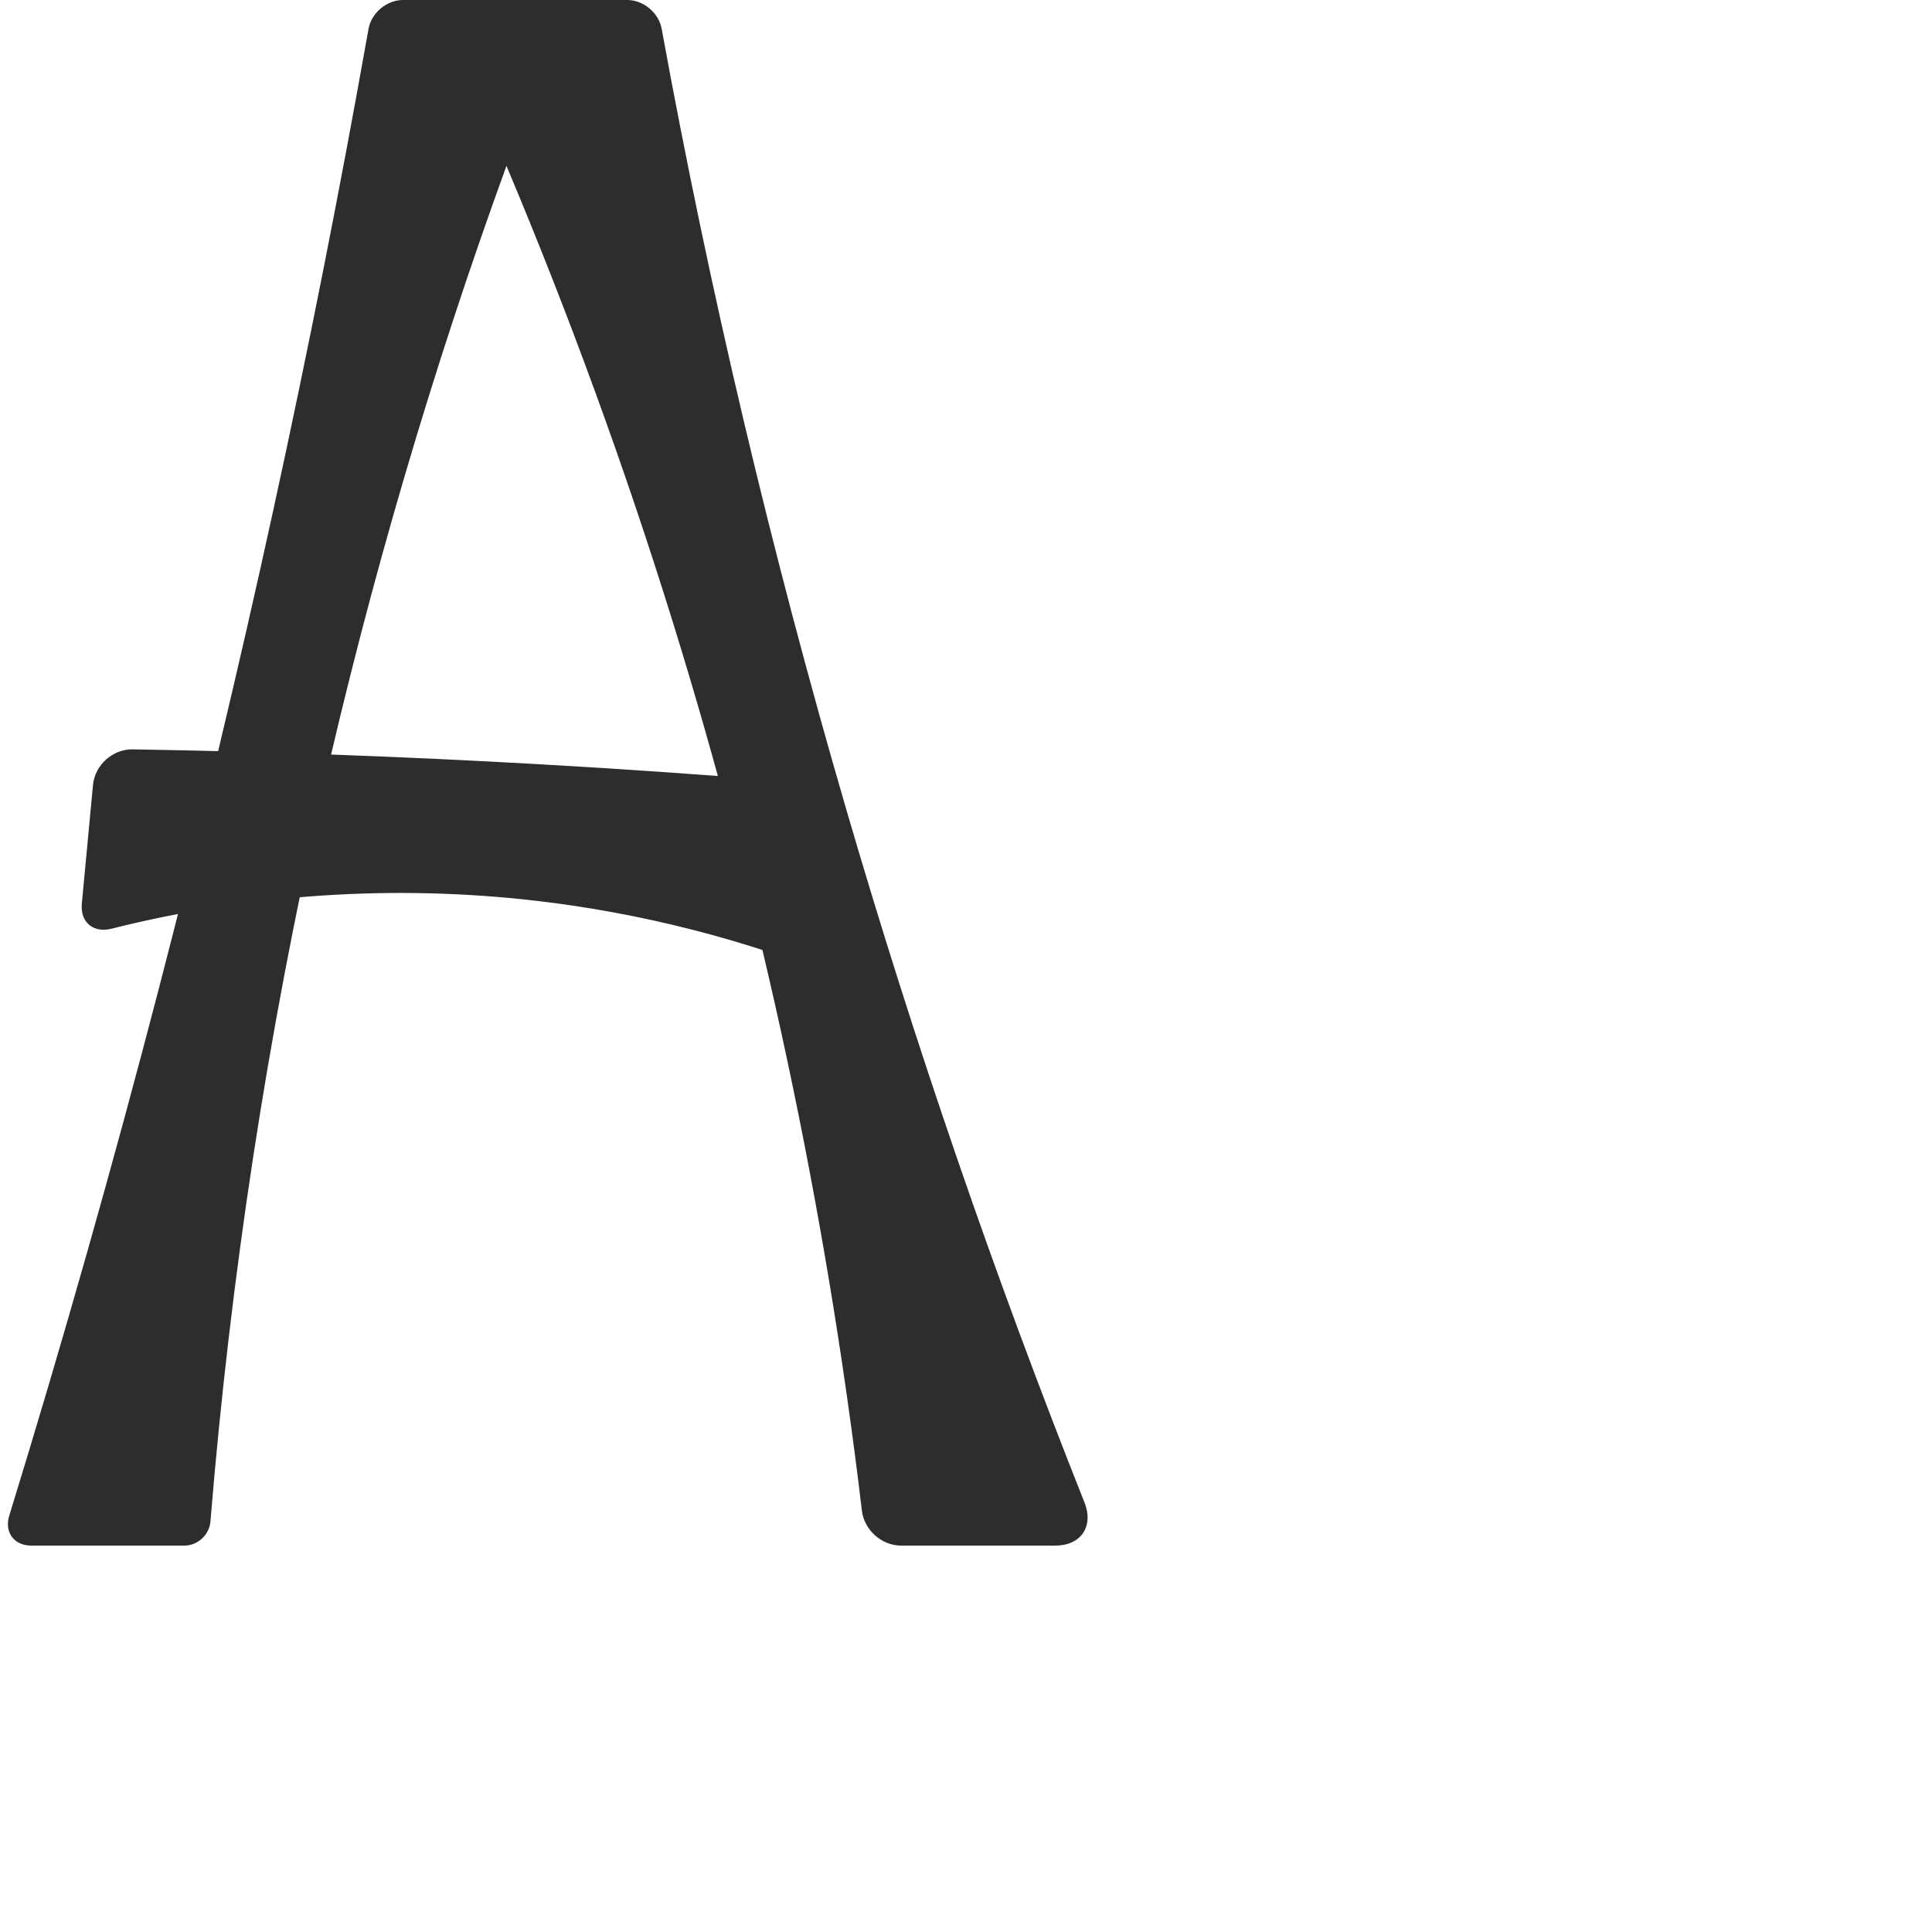
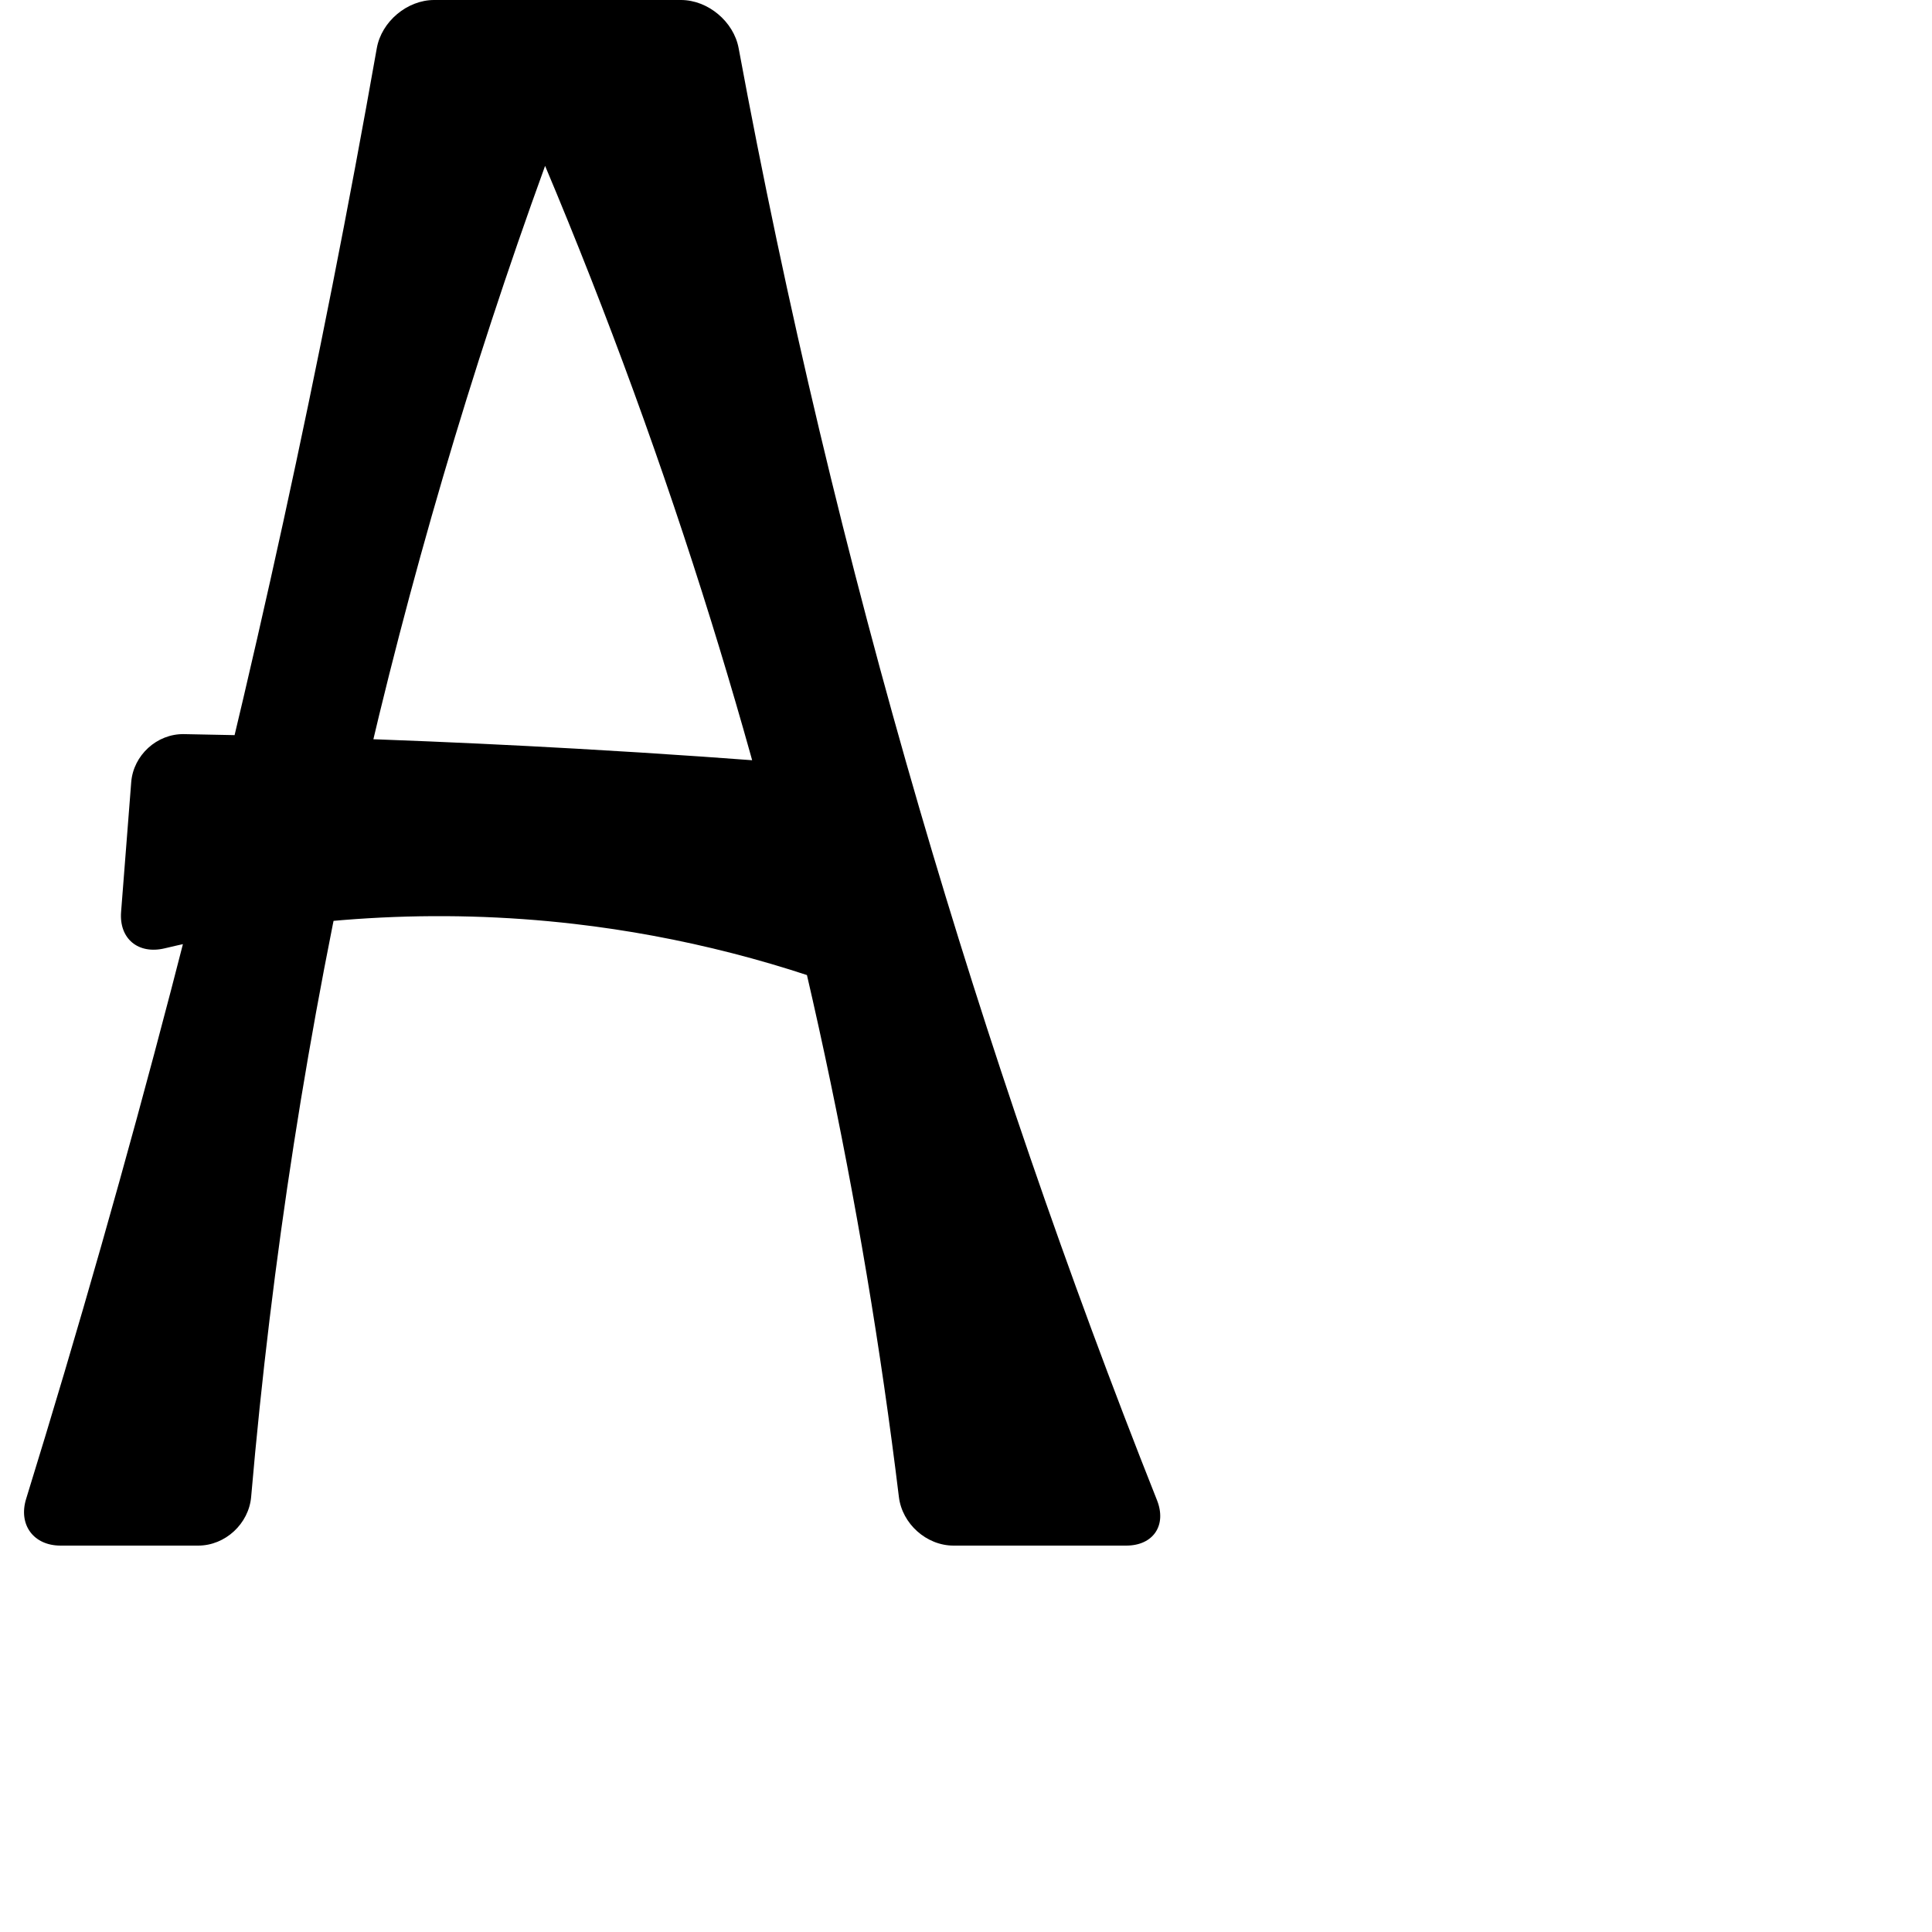
<svg xmlns="http://www.w3.org/2000/svg" xml:space="preserve" width="1000" height="1000" version="1.1" style="clip-rule:evenodd;fill-rule:evenodd;image-rendering:optimizeQuality;shape-rendering:geometricPrecision;text-rendering:geometricPrecision" viewBox="0 0 1000 1000" id="svg10">
  <defs id="defs4">
    <style type="text/css" id="style2">
   
    .fil0 {fill:#EF7F1A;fill-rule:nonzero}
   
  </style>
  </defs>
-   <path style="fill:#2d2d2d;fill-rule:nonzero;stroke:none;stroke-width:0.938px;stroke-linecap:butt;stroke-linejoin:miter;stroke-opacity:1" d="m 408.358,404.531 29.46,102.91 C 386.489,486.498 332.296,472.586 277.225,466.216 203.996,457.745 129.24,462.698 57.754,480.689 48.303,483.068 41.446,477.379 42.358,467.676 l 5.772,-61.362 c 0.972,-10.337 10.176,-18.613 20.557,-18.444 69.945,1.141 139.867,3.693 209.709,7.654 43.356,2.459 86.681,5.461 129.962,9.006 z M 95.443,800 H 16.219 C 7.261,800 2.155,793.066 4.79,784.504 32.718,693.748 58.64,602.374 82.533,510.472 125.084,346.798 161.193,181.45 190.747,14.938 192.211,6.69 200.172,0 208.549,0 h 116.153 c 8.328,0 16.263,6.646 17.759,14.839 24.852,136.137 56.737,270.989 95.487,403.84 35.446,121.524 76.636,241.372 123.384,359.011 C 566.235,790.026 559.514,800 546.24,800 h -79.872 c -10.031,0 -19.059,-8.082 -20.244,-18.043 C 427.563,625.906 394.707,471.558 348.094,321.479 323.286,241.604 294.59,162.938 262.141,85.85 223.512,192.177 191.579,300.935 166.595,411.268 138.546,535.129 119.258,660.974 108.92,787.55 108.359,794.425 102.341,800 95.443,800 Z" id="path851" />
+   <path style="fill:#000000;fill-rule:nonzero;stroke:none;stroke-width:0.938px;stroke-linecap:butt;stroke-linejoin:miter;stroke-opacity:1" d="m 428.358,396.531 29.46,122.91 c -51.33,-20.943 -105.522,-34.855 -160.593,-41.225 -70.683,-8.176 -142.789,-3.846 -212.003,12.644 -13.611,3.243 -23.633,-4.924 -22.544,-18.874 l 5.241,-67.129 c 1.089,-13.95 13.314,-25.121 27.305,-24.876 67.765,1.19 135.507,3.706 203.173,7.544 43.356,2.459 86.681,5.461 129.962,9.006 z M 102.597,800 H 31.336 C 17.343,800 9.397,789.177 13.527,775.808 40.466,688.597 65.476,600.789 88.533,512.472 130.561,351.486 166.097,188.806 195.026,24.959 197.459,11.179 210.724,0 224.716,0 h 127.729 c 13.993,0 27.323,11.168 29.871,24.927 24.577,132.711 55.839,264.184 93.632,393.752 35.325,121.108 76.354,240.551 122.905,357.803 C 604.016,789.487 596.933,800 582.94,800 H 493.541 C 479.549,800 466.958,788.725 465.267,774.835 446.56,621.21 413.998,469.274 368.094,321.479 343.286,241.604 314.59,162.938 282.141,85.85 243.512,192.177 211.579,300.935 186.595,411.268 159.492,530.953 140.569,652.489 129.997,774.749 128.791,788.689 116.589,800 102.597,800 Z" id="path851" />
</svg>
